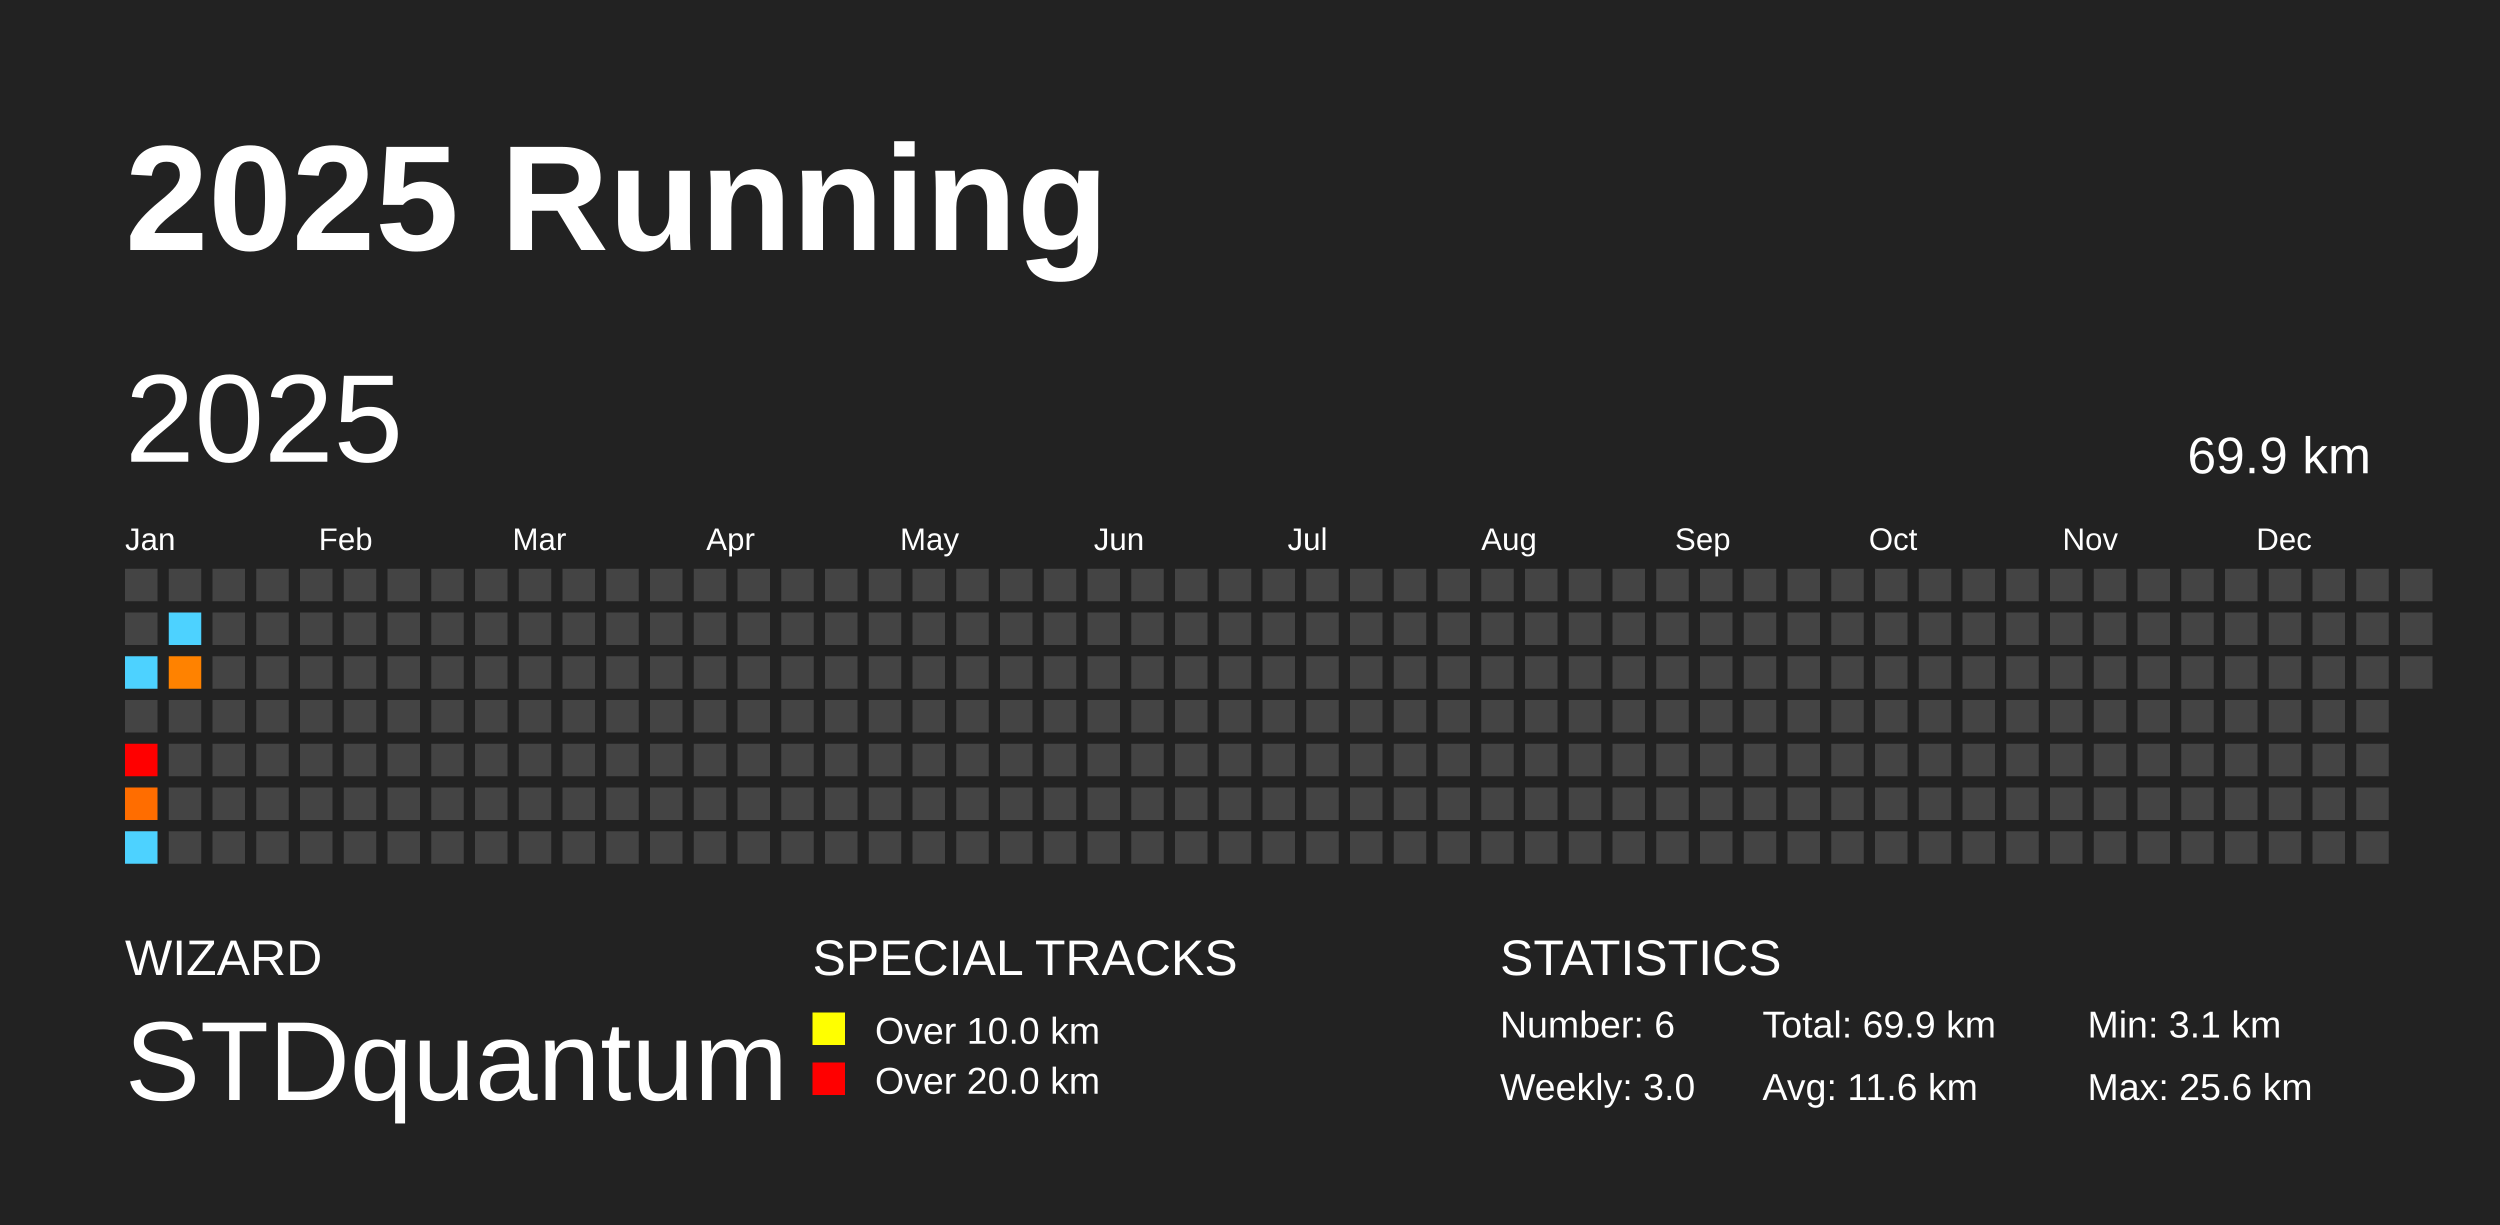
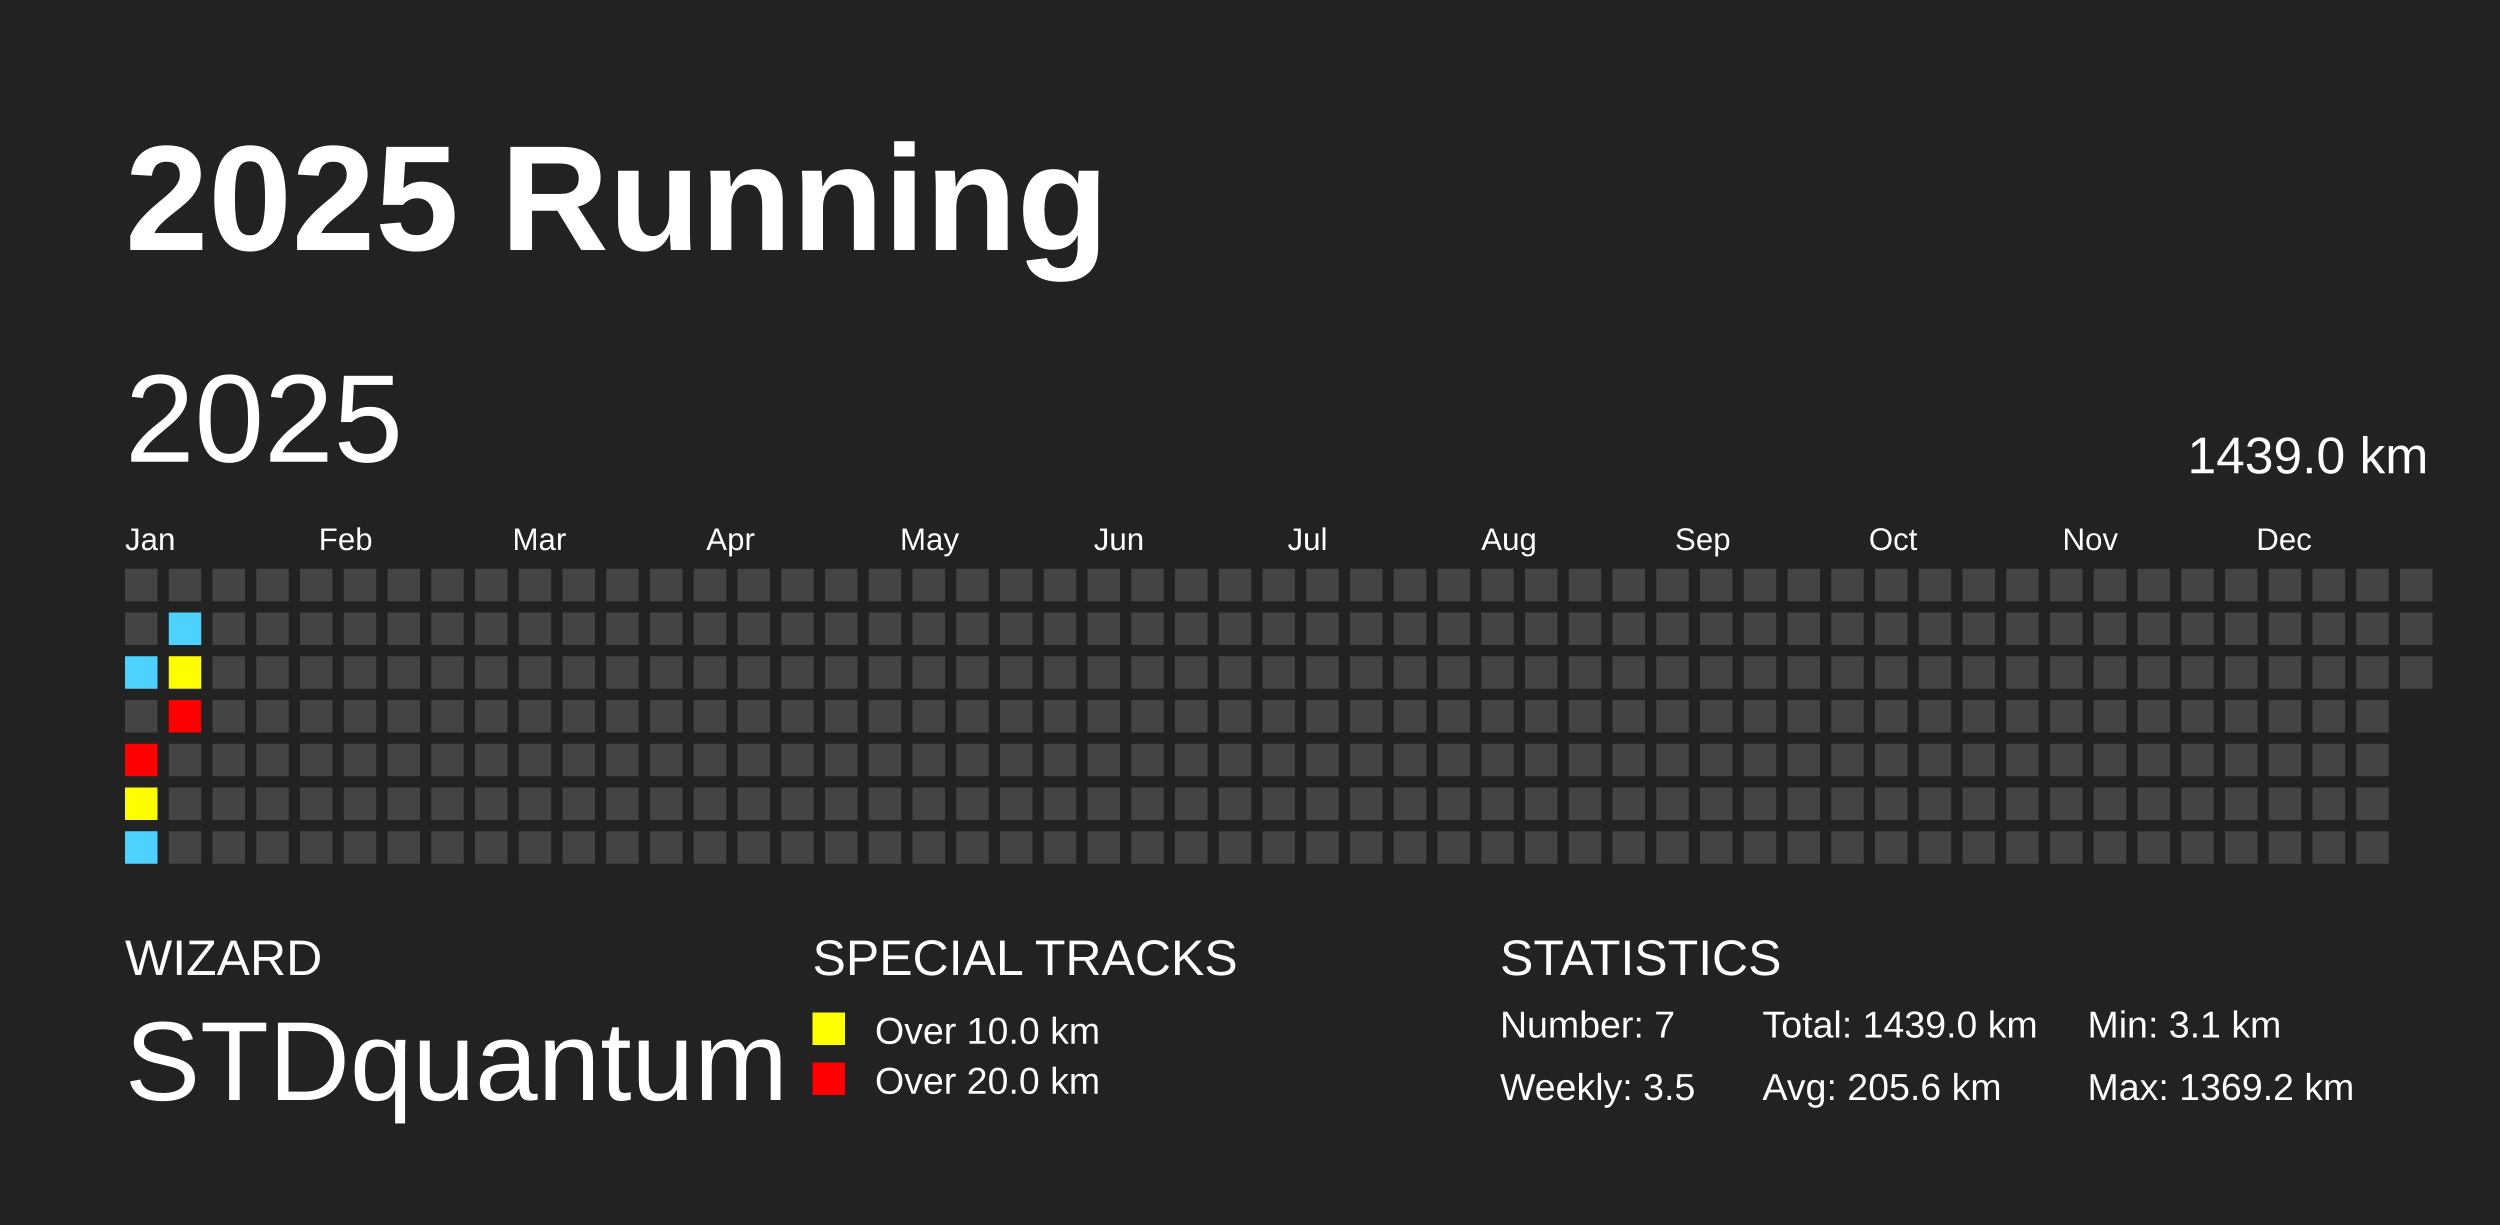
<svg xmlns="http://www.w3.org/2000/svg" baseProfile="full" height="98mm" version="1.1" viewBox="0,0,200,98" width="200mm">
  <defs />
  <rect fill="#222222" height="98" width="200" x="0" y="0" />
  <text fill="#FFFFFF" style="font-size:12px; font-family:Arial; font-weight:bold;" x="10" y="20">2025 Running</text>
  <text fill="#FFFFFF" style="font-size:4px; font-family:Arial" x="10" y="78">WIZARD</text>
  <text fill="#FFFFFF" style="font-size:9px; font-family:Arial" x="10" y="88">STDquantum</text>
  <text fill="#FFFFFF" style="font-size:4px; font-family:Arial" x="65" y="78">SPECIAL TRACKS</text>
  <rect fill="yellow" height="2.6" width="2.6" x="65" y="81" />
  <text fill="#FFFFFF" style="font-size:3px; font-family:Arial" x="70" y="83.5">Over 10.0 km</text>
  <rect fill="red" height="2.6" width="2.6" x="65" y="85" />
  <text fill="#FFFFFF" style="font-size:3px; font-family:Arial" x="70" y="87.5">Over 20.0 km</text>
  <text fill="#FFFFFF" style="font-size:4px; font-family:Arial" x="120" y="78">STATISTICS</text>
-   <text fill="#FFFFFF" style="font-size:3px; font-family:Arial" x="120" y="83">Number: 6</text>
-   <text fill="#FFFFFF" style="font-size:3px; font-family:Arial" x="120" y="88">Weekly: 3.0</text>
-   <text fill="#FFFFFF" style="font-size:3px; font-family:Arial" x="141" y="83">Total: 69.9 km</text>
-   <text fill="#FFFFFF" style="font-size:3px; font-family:Arial" x="141" y="88">Avg: 11.6 km</text>
+   <text fill="#FFFFFF" style="font-size:3px; font-family:Arial" x="120" y="83">Number: 7</text>
+   <text fill="#FFFFFF" style="font-size:3px; font-family:Arial" x="120" y="88">Weekly: 3.5</text>
+   <text fill="#FFFFFF" style="font-size:3px; font-family:Arial" x="141" y="83">Total: 1439.0 km</text>
+   <text fill="#FFFFFF" style="font-size:3px; font-family:Arial" x="141" y="88">Avg: 205.6 km</text>
  <text fill="#FFFFFF" style="font-size:3px; font-family:Arial" x="167" y="83">Min: 3.1 km</text>
-   <text fill="#FFFFFF" style="font-size:3px; font-family:Arial" x="167" y="88">Max: 25.6 km</text>
+   <text fill="#FFFFFF" style="font-size:3px; font-family:Arial" x="167" y="88">Max: 1369.2 km</text>
  <text dominant-baseline="hanging" fill="#FFFFFF" style="font-size:10.0px; font-family:Arial;" x="10" y="30">2025</text>
-   <text dominant-baseline="hanging" fill="#FFFFFF" style="font-size:4.125px; font-family:Arial;" x="175" y="35">69.9 km</text>
+   <text dominant-baseline="hanging" fill="#FFFFFF" style="font-size:4.125px; font-family:Arial;" x="175" y="35">1439.0 km</text>
  <text fill="#FFFFFF" style="font-size:2.5px; font-family:Arial" x="10.0" y="44">Jan</text>
  <text fill="#FFFFFF" style="font-size:2.5px; font-family:Arial" x="25.5" y="44">Feb</text>
  <text fill="#FFFFFF" style="font-size:2.5px; font-family:Arial" x="41.0" y="44">Mar</text>
  <text fill="#FFFFFF" style="font-size:2.5px; font-family:Arial" x="56.5" y="44">Apr</text>
  <text fill="#FFFFFF" style="font-size:2.5px; font-family:Arial" x="72.0" y="44">May</text>
  <text fill="#FFFFFF" style="font-size:2.5px; font-family:Arial" x="87.5" y="44">Jun</text>
  <text fill="#FFFFFF" style="font-size:2.5px; font-family:Arial" x="103.0" y="44">Jul</text>
  <text fill="#FFFFFF" style="font-size:2.5px; font-family:Arial" x="118.5" y="44">Aug</text>
  <text fill="#FFFFFF" style="font-size:2.5px; font-family:Arial" x="134.0" y="44">Sep</text>
  <text fill="#FFFFFF" style="font-size:2.5px; font-family:Arial" x="149.5" y="44">Oct</text>
  <text fill="#FFFFFF" style="font-size:2.5px; font-family:Arial" x="165.0" y="44">Nov</text>
  <text fill="#FFFFFF" style="font-size:2.5px; font-family:Arial" x="180.5" y="44">Dec</text>
  <rect fill="#444444" height="2.6" width="2.6" x="10.0" y="45.5" />
  <rect fill="#444444" height="2.6" width="2.6" x="10.0" y="49.0" />
  <rect fill="#4dd2ff" height="2.6" width="2.6" x="10.0" y="52.5" />
  <rect fill="#444444" height="2.6" width="2.6" x="10.0" y="56.0" />
  <rect fill="red" height="2.6" width="2.6" x="10.0" y="59.5" />
-   <rect fill="#ff6d00" height="2.6" width="2.6" x="10.0" y="63.0" />
+   <rect fill="#fffd00" height="2.6" width="2.6" x="10.0" y="63.0" />
  <rect fill="#4dd2ff" height="2.6" width="2.6" x="10.0" y="66.5" />
  <rect fill="#444444" height="2.6" width="2.6" x="13.5" y="45.5" />
  <rect fill="#4dd2ff" height="2.6" width="2.6" x="13.5" y="49.0" />
-   <rect fill="#ff8200" height="2.6" width="2.6" x="13.5" y="52.5" />
-   <rect fill="#444444" height="2.6" width="2.6" x="13.5" y="56.0" />
+   <rect fill="#fffd00" height="2.6" width="2.6" x="13.5" y="52.5" />
+   <rect fill="red" height="2.6" width="2.6" x="13.5" y="56.0" />
  <rect fill="#444444" height="2.6" width="2.6" x="13.5" y="59.5" />
  <rect fill="#444444" height="2.6" width="2.6" x="13.5" y="63.0" />
  <rect fill="#444444" height="2.6" width="2.6" x="13.5" y="66.5" />
  <rect fill="#444444" height="2.6" width="2.6" x="17.0" y="45.5" />
  <rect fill="#444444" height="2.6" width="2.6" x="17.0" y="49.0" />
  <rect fill="#444444" height="2.6" width="2.6" x="17.0" y="52.5" />
  <rect fill="#444444" height="2.6" width="2.6" x="17.0" y="56.0" />
  <rect fill="#444444" height="2.6" width="2.6" x="17.0" y="59.5" />
  <rect fill="#444444" height="2.6" width="2.6" x="17.0" y="63.0" />
  <rect fill="#444444" height="2.6" width="2.6" x="17.0" y="66.5" />
  <rect fill="#444444" height="2.6" width="2.6" x="20.5" y="45.5" />
  <rect fill="#444444" height="2.6" width="2.6" x="20.5" y="49.0" />
  <rect fill="#444444" height="2.6" width="2.6" x="20.5" y="52.5" />
  <rect fill="#444444" height="2.6" width="2.6" x="20.5" y="56.0" />
  <rect fill="#444444" height="2.6" width="2.6" x="20.5" y="59.5" />
  <rect fill="#444444" height="2.6" width="2.6" x="20.5" y="63.0" />
  <rect fill="#444444" height="2.6" width="2.6" x="20.5" y="66.5" />
  <rect fill="#444444" height="2.6" width="2.6" x="24.0" y="45.5" />
  <rect fill="#444444" height="2.6" width="2.6" x="24.0" y="49.0" />
  <rect fill="#444444" height="2.6" width="2.6" x="24.0" y="52.5" />
  <rect fill="#444444" height="2.6" width="2.6" x="24.0" y="56.0" />
  <rect fill="#444444" height="2.6" width="2.6" x="24.0" y="59.5" />
  <rect fill="#444444" height="2.6" width="2.6" x="24.0" y="63.0" />
  <rect fill="#444444" height="2.6" width="2.6" x="24.0" y="66.5" />
  <rect fill="#444444" height="2.6" width="2.6" x="27.5" y="45.5" />
  <rect fill="#444444" height="2.6" width="2.6" x="27.5" y="49.0" />
  <rect fill="#444444" height="2.6" width="2.6" x="27.5" y="52.5" />
  <rect fill="#444444" height="2.6" width="2.6" x="27.5" y="56.0" />
  <rect fill="#444444" height="2.6" width="2.6" x="27.5" y="59.5" />
  <rect fill="#444444" height="2.6" width="2.6" x="27.5" y="63.0" />
  <rect fill="#444444" height="2.6" width="2.6" x="27.5" y="66.5" />
  <rect fill="#444444" height="2.6" width="2.6" x="31.0" y="45.5" />
  <rect fill="#444444" height="2.6" width="2.6" x="31.0" y="49.0" />
  <rect fill="#444444" height="2.6" width="2.6" x="31.0" y="52.5" />
  <rect fill="#444444" height="2.6" width="2.6" x="31.0" y="56.0" />
  <rect fill="#444444" height="2.6" width="2.6" x="31.0" y="59.5" />
  <rect fill="#444444" height="2.6" width="2.6" x="31.0" y="63.0" />
  <rect fill="#444444" height="2.6" width="2.6" x="31.0" y="66.5" />
  <rect fill="#444444" height="2.6" width="2.6" x="34.5" y="45.5" />
  <rect fill="#444444" height="2.6" width="2.6" x="34.5" y="49.0" />
  <rect fill="#444444" height="2.6" width="2.6" x="34.5" y="52.5" />
  <rect fill="#444444" height="2.6" width="2.6" x="34.5" y="56.0" />
  <rect fill="#444444" height="2.6" width="2.6" x="34.5" y="59.5" />
  <rect fill="#444444" height="2.6" width="2.6" x="34.5" y="63.0" />
  <rect fill="#444444" height="2.6" width="2.6" x="34.5" y="66.5" />
  <rect fill="#444444" height="2.6" width="2.6" x="38.0" y="45.5" />
  <rect fill="#444444" height="2.6" width="2.6" x="38.0" y="49.0" />
  <rect fill="#444444" height="2.6" width="2.6" x="38.0" y="52.5" />
  <rect fill="#444444" height="2.6" width="2.6" x="38.0" y="56.0" />
  <rect fill="#444444" height="2.6" width="2.6" x="38.0" y="59.5" />
  <rect fill="#444444" height="2.6" width="2.6" x="38.0" y="63.0" />
  <rect fill="#444444" height="2.6" width="2.6" x="38.0" y="66.5" />
  <rect fill="#444444" height="2.6" width="2.6" x="41.5" y="45.5" />
  <rect fill="#444444" height="2.6" width="2.6" x="41.5" y="49.0" />
  <rect fill="#444444" height="2.6" width="2.6" x="41.5" y="52.5" />
  <rect fill="#444444" height="2.6" width="2.6" x="41.5" y="56.0" />
  <rect fill="#444444" height="2.6" width="2.6" x="41.5" y="59.5" />
  <rect fill="#444444" height="2.6" width="2.6" x="41.5" y="63.0" />
  <rect fill="#444444" height="2.6" width="2.6" x="41.5" y="66.5" />
  <rect fill="#444444" height="2.6" width="2.6" x="45.0" y="45.5" />
  <rect fill="#444444" height="2.6" width="2.6" x="45.0" y="49.0" />
  <rect fill="#444444" height="2.6" width="2.6" x="45.0" y="52.5" />
  <rect fill="#444444" height="2.6" width="2.6" x="45.0" y="56.0" />
  <rect fill="#444444" height="2.6" width="2.6" x="45.0" y="59.5" />
  <rect fill="#444444" height="2.6" width="2.6" x="45.0" y="63.0" />
  <rect fill="#444444" height="2.6" width="2.6" x="45.0" y="66.5" />
  <rect fill="#444444" height="2.6" width="2.6" x="48.5" y="45.5" />
  <rect fill="#444444" height="2.6" width="2.6" x="48.5" y="49.0" />
  <rect fill="#444444" height="2.6" width="2.6" x="48.5" y="52.5" />
  <rect fill="#444444" height="2.6" width="2.6" x="48.5" y="56.0" />
  <rect fill="#444444" height="2.6" width="2.6" x="48.5" y="59.5" />
  <rect fill="#444444" height="2.6" width="2.6" x="48.5" y="63.0" />
  <rect fill="#444444" height="2.6" width="2.6" x="48.5" y="66.5" />
  <rect fill="#444444" height="2.6" width="2.6" x="52.0" y="45.5" />
  <rect fill="#444444" height="2.6" width="2.6" x="52.0" y="49.0" />
  <rect fill="#444444" height="2.6" width="2.6" x="52.0" y="52.5" />
  <rect fill="#444444" height="2.6" width="2.6" x="52.0" y="56.0" />
  <rect fill="#444444" height="2.6" width="2.6" x="52.0" y="59.5" />
  <rect fill="#444444" height="2.6" width="2.6" x="52.0" y="63.0" />
  <rect fill="#444444" height="2.6" width="2.6" x="52.0" y="66.5" />
  <rect fill="#444444" height="2.6" width="2.6" x="55.5" y="45.5" />
  <rect fill="#444444" height="2.6" width="2.6" x="55.5" y="49.0" />
  <rect fill="#444444" height="2.6" width="2.6" x="55.5" y="52.5" />
  <rect fill="#444444" height="2.6" width="2.6" x="55.5" y="56.0" />
  <rect fill="#444444" height="2.6" width="2.6" x="55.5" y="59.5" />
  <rect fill="#444444" height="2.6" width="2.6" x="55.5" y="63.0" />
  <rect fill="#444444" height="2.6" width="2.6" x="55.5" y="66.5" />
  <rect fill="#444444" height="2.6" width="2.6" x="59.0" y="45.5" />
  <rect fill="#444444" height="2.6" width="2.6" x="59.0" y="49.0" />
  <rect fill="#444444" height="2.6" width="2.6" x="59.0" y="52.5" />
  <rect fill="#444444" height="2.6" width="2.6" x="59.0" y="56.0" />
  <rect fill="#444444" height="2.6" width="2.6" x="59.0" y="59.5" />
  <rect fill="#444444" height="2.6" width="2.6" x="59.0" y="63.0" />
  <rect fill="#444444" height="2.6" width="2.6" x="59.0" y="66.5" />
  <rect fill="#444444" height="2.6" width="2.6" x="62.5" y="45.5" />
  <rect fill="#444444" height="2.6" width="2.6" x="62.5" y="49.0" />
  <rect fill="#444444" height="2.6" width="2.6" x="62.5" y="52.5" />
  <rect fill="#444444" height="2.6" width="2.6" x="62.5" y="56.0" />
  <rect fill="#444444" height="2.6" width="2.6" x="62.5" y="59.5" />
  <rect fill="#444444" height="2.6" width="2.6" x="62.5" y="63.0" />
  <rect fill="#444444" height="2.6" width="2.6" x="62.5" y="66.5" />
  <rect fill="#444444" height="2.6" width="2.6" x="66.0" y="45.5" />
  <rect fill="#444444" height="2.6" width="2.6" x="66.0" y="49.0" />
  <rect fill="#444444" height="2.6" width="2.6" x="66.0" y="52.5" />
  <rect fill="#444444" height="2.6" width="2.6" x="66.0" y="56.0" />
  <rect fill="#444444" height="2.6" width="2.6" x="66.0" y="59.5" />
  <rect fill="#444444" height="2.6" width="2.6" x="66.0" y="63.0" />
  <rect fill="#444444" height="2.6" width="2.6" x="66.0" y="66.5" />
  <rect fill="#444444" height="2.6" width="2.6" x="69.5" y="45.5" />
  <rect fill="#444444" height="2.6" width="2.6" x="69.5" y="49.0" />
  <rect fill="#444444" height="2.6" width="2.6" x="69.5" y="52.5" />
  <rect fill="#444444" height="2.6" width="2.6" x="69.5" y="56.0" />
  <rect fill="#444444" height="2.6" width="2.6" x="69.5" y="59.5" />
  <rect fill="#444444" height="2.6" width="2.6" x="69.5" y="63.0" />
  <rect fill="#444444" height="2.6" width="2.6" x="69.5" y="66.5" />
  <rect fill="#444444" height="2.6" width="2.6" x="73.0" y="45.5" />
  <rect fill="#444444" height="2.6" width="2.6" x="73.0" y="49.0" />
  <rect fill="#444444" height="2.6" width="2.6" x="73.0" y="52.5" />
  <rect fill="#444444" height="2.6" width="2.6" x="73.0" y="56.0" />
  <rect fill="#444444" height="2.6" width="2.6" x="73.0" y="59.5" />
  <rect fill="#444444" height="2.6" width="2.6" x="73.0" y="63.0" />
  <rect fill="#444444" height="2.6" width="2.6" x="73.0" y="66.5" />
  <rect fill="#444444" height="2.6" width="2.6" x="76.5" y="45.5" />
  <rect fill="#444444" height="2.6" width="2.6" x="76.5" y="49.0" />
  <rect fill="#444444" height="2.6" width="2.6" x="76.5" y="52.5" />
  <rect fill="#444444" height="2.6" width="2.6" x="76.5" y="56.0" />
  <rect fill="#444444" height="2.6" width="2.6" x="76.5" y="59.5" />
  <rect fill="#444444" height="2.6" width="2.6" x="76.5" y="63.0" />
  <rect fill="#444444" height="2.6" width="2.6" x="76.5" y="66.5" />
  <rect fill="#444444" height="2.6" width="2.6" x="80.0" y="45.5" />
  <rect fill="#444444" height="2.6" width="2.6" x="80.0" y="49.0" />
  <rect fill="#444444" height="2.6" width="2.6" x="80.0" y="52.5" />
  <rect fill="#444444" height="2.6" width="2.6" x="80.0" y="56.0" />
  <rect fill="#444444" height="2.6" width="2.6" x="80.0" y="59.5" />
  <rect fill="#444444" height="2.6" width="2.6" x="80.0" y="63.0" />
  <rect fill="#444444" height="2.6" width="2.6" x="80.0" y="66.5" />
  <rect fill="#444444" height="2.6" width="2.6" x="83.5" y="45.5" />
  <rect fill="#444444" height="2.6" width="2.6" x="83.5" y="49.0" />
  <rect fill="#444444" height="2.6" width="2.6" x="83.5" y="52.5" />
  <rect fill="#444444" height="2.6" width="2.6" x="83.5" y="56.0" />
  <rect fill="#444444" height="2.6" width="2.6" x="83.5" y="59.5" />
  <rect fill="#444444" height="2.6" width="2.6" x="83.5" y="63.0" />
  <rect fill="#444444" height="2.6" width="2.6" x="83.5" y="66.5" />
  <rect fill="#444444" height="2.6" width="2.6" x="87.0" y="45.5" />
  <rect fill="#444444" height="2.6" width="2.6" x="87.0" y="49.0" />
  <rect fill="#444444" height="2.6" width="2.6" x="87.0" y="52.5" />
  <rect fill="#444444" height="2.6" width="2.6" x="87.0" y="56.0" />
  <rect fill="#444444" height="2.6" width="2.6" x="87.0" y="59.5" />
  <rect fill="#444444" height="2.6" width="2.6" x="87.0" y="63.0" />
  <rect fill="#444444" height="2.6" width="2.6" x="87.0" y="66.5" />
  <rect fill="#444444" height="2.6" width="2.6" x="90.5" y="45.5" />
  <rect fill="#444444" height="2.6" width="2.6" x="90.5" y="49.0" />
  <rect fill="#444444" height="2.6" width="2.6" x="90.5" y="52.5" />
  <rect fill="#444444" height="2.6" width="2.6" x="90.5" y="56.0" />
  <rect fill="#444444" height="2.6" width="2.6" x="90.5" y="59.5" />
  <rect fill="#444444" height="2.6" width="2.6" x="90.5" y="63.0" />
  <rect fill="#444444" height="2.6" width="2.6" x="90.5" y="66.5" />
  <rect fill="#444444" height="2.6" width="2.6" x="94.0" y="45.5" />
  <rect fill="#444444" height="2.6" width="2.6" x="94.0" y="49.0" />
  <rect fill="#444444" height="2.6" width="2.6" x="94.0" y="52.5" />
  <rect fill="#444444" height="2.6" width="2.6" x="94.0" y="56.0" />
  <rect fill="#444444" height="2.6" width="2.6" x="94.0" y="59.5" />
  <rect fill="#444444" height="2.6" width="2.6" x="94.0" y="63.0" />
  <rect fill="#444444" height="2.6" width="2.6" x="94.0" y="66.5" />
  <rect fill="#444444" height="2.6" width="2.6" x="97.5" y="45.5" />
  <rect fill="#444444" height="2.6" width="2.6" x="97.5" y="49.0" />
  <rect fill="#444444" height="2.6" width="2.6" x="97.5" y="52.5" />
  <rect fill="#444444" height="2.6" width="2.6" x="97.5" y="56.0" />
  <rect fill="#444444" height="2.6" width="2.6" x="97.5" y="59.5" />
  <rect fill="#444444" height="2.6" width="2.6" x="97.5" y="63.0" />
  <rect fill="#444444" height="2.6" width="2.6" x="97.5" y="66.5" />
  <rect fill="#444444" height="2.6" width="2.6" x="101.0" y="45.5" />
  <rect fill="#444444" height="2.6" width="2.6" x="101.0" y="49.0" />
  <rect fill="#444444" height="2.6" width="2.6" x="101.0" y="52.5" />
  <rect fill="#444444" height="2.6" width="2.6" x="101.0" y="56.0" />
  <rect fill="#444444" height="2.6" width="2.6" x="101.0" y="59.5" />
  <rect fill="#444444" height="2.6" width="2.6" x="101.0" y="63.0" />
  <rect fill="#444444" height="2.6" width="2.6" x="101.0" y="66.5" />
  <rect fill="#444444" height="2.6" width="2.6" x="104.5" y="45.5" />
  <rect fill="#444444" height="2.6" width="2.6" x="104.5" y="49.0" />
  <rect fill="#444444" height="2.6" width="2.6" x="104.5" y="52.5" />
  <rect fill="#444444" height="2.6" width="2.6" x="104.5" y="56.0" />
  <rect fill="#444444" height="2.6" width="2.6" x="104.5" y="59.5" />
  <rect fill="#444444" height="2.6" width="2.6" x="104.5" y="63.0" />
  <rect fill="#444444" height="2.6" width="2.6" x="104.5" y="66.5" />
  <rect fill="#444444" height="2.6" width="2.6" x="108.0" y="45.5" />
  <rect fill="#444444" height="2.6" width="2.6" x="108.0" y="49.0" />
  <rect fill="#444444" height="2.6" width="2.6" x="108.0" y="52.5" />
  <rect fill="#444444" height="2.6" width="2.6" x="108.0" y="56.0" />
  <rect fill="#444444" height="2.6" width="2.6" x="108.0" y="59.5" />
  <rect fill="#444444" height="2.6" width="2.6" x="108.0" y="63.0" />
  <rect fill="#444444" height="2.6" width="2.6" x="108.0" y="66.5" />
  <rect fill="#444444" height="2.6" width="2.6" x="111.5" y="45.5" />
  <rect fill="#444444" height="2.6" width="2.6" x="111.5" y="49.0" />
  <rect fill="#444444" height="2.6" width="2.6" x="111.5" y="52.5" />
  <rect fill="#444444" height="2.6" width="2.6" x="111.5" y="56.0" />
  <rect fill="#444444" height="2.6" width="2.6" x="111.5" y="59.5" />
  <rect fill="#444444" height="2.6" width="2.6" x="111.5" y="63.0" />
  <rect fill="#444444" height="2.6" width="2.6" x="111.5" y="66.5" />
  <rect fill="#444444" height="2.6" width="2.6" x="115.0" y="45.5" />
  <rect fill="#444444" height="2.6" width="2.6" x="115.0" y="49.0" />
  <rect fill="#444444" height="2.6" width="2.6" x="115.0" y="52.5" />
  <rect fill="#444444" height="2.6" width="2.6" x="115.0" y="56.0" />
  <rect fill="#444444" height="2.6" width="2.6" x="115.0" y="59.5" />
  <rect fill="#444444" height="2.6" width="2.6" x="115.0" y="63.0" />
  <rect fill="#444444" height="2.6" width="2.6" x="115.0" y="66.5" />
  <rect fill="#444444" height="2.6" width="2.6" x="118.5" y="45.5" />
  <rect fill="#444444" height="2.6" width="2.6" x="118.5" y="49.0" />
  <rect fill="#444444" height="2.6" width="2.6" x="118.5" y="52.5" />
  <rect fill="#444444" height="2.6" width="2.6" x="118.5" y="56.0" />
  <rect fill="#444444" height="2.6" width="2.6" x="118.5" y="59.5" />
  <rect fill="#444444" height="2.6" width="2.6" x="118.5" y="63.0" />
  <rect fill="#444444" height="2.6" width="2.6" x="118.5" y="66.5" />
  <rect fill="#444444" height="2.6" width="2.6" x="122.0" y="45.5" />
  <rect fill="#444444" height="2.6" width="2.6" x="122.0" y="49.0" />
  <rect fill="#444444" height="2.6" width="2.6" x="122.0" y="52.5" />
  <rect fill="#444444" height="2.6" width="2.6" x="122.0" y="56.0" />
  <rect fill="#444444" height="2.6" width="2.6" x="122.0" y="59.5" />
  <rect fill="#444444" height="2.6" width="2.6" x="122.0" y="63.0" />
  <rect fill="#444444" height="2.6" width="2.6" x="122.0" y="66.5" />
  <rect fill="#444444" height="2.6" width="2.6" x="125.5" y="45.5" />
  <rect fill="#444444" height="2.6" width="2.6" x="125.5" y="49.0" />
  <rect fill="#444444" height="2.6" width="2.6" x="125.5" y="52.5" />
  <rect fill="#444444" height="2.6" width="2.6" x="125.5" y="56.0" />
  <rect fill="#444444" height="2.6" width="2.6" x="125.5" y="59.5" />
  <rect fill="#444444" height="2.6" width="2.6" x="125.5" y="63.0" />
  <rect fill="#444444" height="2.6" width="2.6" x="125.5" y="66.5" />
  <rect fill="#444444" height="2.6" width="2.6" x="129.0" y="45.5" />
  <rect fill="#444444" height="2.6" width="2.6" x="129.0" y="49.0" />
  <rect fill="#444444" height="2.6" width="2.6" x="129.0" y="52.5" />
  <rect fill="#444444" height="2.6" width="2.6" x="129.0" y="56.0" />
  <rect fill="#444444" height="2.6" width="2.6" x="129.0" y="59.5" />
  <rect fill="#444444" height="2.6" width="2.6" x="129.0" y="63.0" />
  <rect fill="#444444" height="2.6" width="2.6" x="129.0" y="66.5" />
  <rect fill="#444444" height="2.6" width="2.6" x="132.5" y="45.5" />
  <rect fill="#444444" height="2.6" width="2.6" x="132.5" y="49.0" />
  <rect fill="#444444" height="2.6" width="2.6" x="132.5" y="52.5" />
  <rect fill="#444444" height="2.6" width="2.6" x="132.5" y="56.0" />
  <rect fill="#444444" height="2.6" width="2.6" x="132.5" y="59.5" />
  <rect fill="#444444" height="2.6" width="2.6" x="132.5" y="63.0" />
  <rect fill="#444444" height="2.6" width="2.6" x="132.5" y="66.5" />
  <rect fill="#444444" height="2.6" width="2.6" x="136.0" y="45.5" />
  <rect fill="#444444" height="2.6" width="2.6" x="136.0" y="49.0" />
  <rect fill="#444444" height="2.6" width="2.6" x="136.0" y="52.5" />
  <rect fill="#444444" height="2.6" width="2.6" x="136.0" y="56.0" />
  <rect fill="#444444" height="2.6" width="2.6" x="136.0" y="59.5" />
  <rect fill="#444444" height="2.6" width="2.6" x="136.0" y="63.0" />
  <rect fill="#444444" height="2.6" width="2.6" x="136.0" y="66.5" />
  <rect fill="#444444" height="2.6" width="2.6" x="139.5" y="45.5" />
  <rect fill="#444444" height="2.6" width="2.6" x="139.5" y="49.0" />
  <rect fill="#444444" height="2.6" width="2.6" x="139.5" y="52.5" />
  <rect fill="#444444" height="2.6" width="2.6" x="139.5" y="56.0" />
  <rect fill="#444444" height="2.6" width="2.6" x="139.5" y="59.5" />
  <rect fill="#444444" height="2.6" width="2.6" x="139.5" y="63.0" />
  <rect fill="#444444" height="2.6" width="2.6" x="139.5" y="66.5" />
  <rect fill="#444444" height="2.6" width="2.6" x="143.0" y="45.5" />
  <rect fill="#444444" height="2.6" width="2.6" x="143.0" y="49.0" />
  <rect fill="#444444" height="2.6" width="2.6" x="143.0" y="52.5" />
  <rect fill="#444444" height="2.6" width="2.6" x="143.0" y="56.0" />
  <rect fill="#444444" height="2.6" width="2.6" x="143.0" y="59.5" />
  <rect fill="#444444" height="2.6" width="2.6" x="143.0" y="63.0" />
  <rect fill="#444444" height="2.6" width="2.6" x="143.0" y="66.5" />
  <rect fill="#444444" height="2.6" width="2.6" x="146.5" y="45.5" />
  <rect fill="#444444" height="2.6" width="2.6" x="146.5" y="49.0" />
  <rect fill="#444444" height="2.6" width="2.6" x="146.5" y="52.5" />
  <rect fill="#444444" height="2.6" width="2.6" x="146.5" y="56.0" />
  <rect fill="#444444" height="2.6" width="2.6" x="146.5" y="59.5" />
  <rect fill="#444444" height="2.6" width="2.6" x="146.5" y="63.0" />
  <rect fill="#444444" height="2.6" width="2.6" x="146.5" y="66.5" />
  <rect fill="#444444" height="2.6" width="2.6" x="150.0" y="45.5" />
  <rect fill="#444444" height="2.6" width="2.6" x="150.0" y="49.0" />
  <rect fill="#444444" height="2.6" width="2.6" x="150.0" y="52.5" />
  <rect fill="#444444" height="2.6" width="2.6" x="150.0" y="56.0" />
  <rect fill="#444444" height="2.6" width="2.6" x="150.0" y="59.5" />
  <rect fill="#444444" height="2.6" width="2.6" x="150.0" y="63.0" />
  <rect fill="#444444" height="2.6" width="2.6" x="150.0" y="66.5" />
  <rect fill="#444444" height="2.6" width="2.6" x="153.5" y="45.5" />
  <rect fill="#444444" height="2.6" width="2.6" x="153.5" y="49.0" />
  <rect fill="#444444" height="2.6" width="2.6" x="153.5" y="52.5" />
  <rect fill="#444444" height="2.6" width="2.6" x="153.5" y="56.0" />
  <rect fill="#444444" height="2.6" width="2.6" x="153.5" y="59.5" />
  <rect fill="#444444" height="2.6" width="2.6" x="153.5" y="63.0" />
  <rect fill="#444444" height="2.6" width="2.6" x="153.5" y="66.5" />
  <rect fill="#444444" height="2.6" width="2.6" x="157.0" y="45.5" />
  <rect fill="#444444" height="2.6" width="2.6" x="157.0" y="49.0" />
  <rect fill="#444444" height="2.6" width="2.6" x="157.0" y="52.5" />
  <rect fill="#444444" height="2.6" width="2.6" x="157.0" y="56.0" />
  <rect fill="#444444" height="2.6" width="2.6" x="157.0" y="59.5" />
  <rect fill="#444444" height="2.6" width="2.6" x="157.0" y="63.0" />
  <rect fill="#444444" height="2.6" width="2.6" x="157.0" y="66.5" />
  <rect fill="#444444" height="2.6" width="2.6" x="160.5" y="45.5" />
  <rect fill="#444444" height="2.6" width="2.6" x="160.5" y="49.0" />
  <rect fill="#444444" height="2.6" width="2.6" x="160.5" y="52.5" />
  <rect fill="#444444" height="2.6" width="2.6" x="160.5" y="56.0" />
  <rect fill="#444444" height="2.6" width="2.6" x="160.5" y="59.5" />
  <rect fill="#444444" height="2.6" width="2.6" x="160.5" y="63.0" />
  <rect fill="#444444" height="2.6" width="2.6" x="160.5" y="66.5" />
  <rect fill="#444444" height="2.6" width="2.6" x="164.0" y="45.5" />
  <rect fill="#444444" height="2.6" width="2.6" x="164.0" y="49.0" />
  <rect fill="#444444" height="2.6" width="2.6" x="164.0" y="52.5" />
  <rect fill="#444444" height="2.6" width="2.6" x="164.0" y="56.0" />
  <rect fill="#444444" height="2.6" width="2.6" x="164.0" y="59.5" />
  <rect fill="#444444" height="2.6" width="2.6" x="164.0" y="63.0" />
  <rect fill="#444444" height="2.6" width="2.6" x="164.0" y="66.5" />
  <rect fill="#444444" height="2.6" width="2.6" x="167.5" y="45.5" />
  <rect fill="#444444" height="2.6" width="2.6" x="167.5" y="49.0" />
  <rect fill="#444444" height="2.6" width="2.6" x="167.5" y="52.5" />
  <rect fill="#444444" height="2.6" width="2.6" x="167.5" y="56.0" />
  <rect fill="#444444" height="2.6" width="2.6" x="167.5" y="59.5" />
  <rect fill="#444444" height="2.6" width="2.6" x="167.5" y="63.0" />
  <rect fill="#444444" height="2.6" width="2.6" x="167.5" y="66.5" />
  <rect fill="#444444" height="2.6" width="2.6" x="171.0" y="45.5" />
  <rect fill="#444444" height="2.6" width="2.6" x="171.0" y="49.0" />
  <rect fill="#444444" height="2.6" width="2.6" x="171.0" y="52.5" />
  <rect fill="#444444" height="2.6" width="2.6" x="171.0" y="56.0" />
  <rect fill="#444444" height="2.6" width="2.6" x="171.0" y="59.5" />
  <rect fill="#444444" height="2.6" width="2.6" x="171.0" y="63.0" />
  <rect fill="#444444" height="2.6" width="2.6" x="171.0" y="66.5" />
  <rect fill="#444444" height="2.6" width="2.6" x="174.5" y="45.5" />
  <rect fill="#444444" height="2.6" width="2.6" x="174.5" y="49.0" />
  <rect fill="#444444" height="2.6" width="2.6" x="174.5" y="52.5" />
  <rect fill="#444444" height="2.6" width="2.6" x="174.5" y="56.0" />
  <rect fill="#444444" height="2.6" width="2.6" x="174.5" y="59.5" />
  <rect fill="#444444" height="2.6" width="2.6" x="174.5" y="63.0" />
  <rect fill="#444444" height="2.6" width="2.6" x="174.5" y="66.5" />
  <rect fill="#444444" height="2.6" width="2.6" x="178.0" y="45.5" />
  <rect fill="#444444" height="2.6" width="2.6" x="178.0" y="49.0" />
  <rect fill="#444444" height="2.6" width="2.6" x="178.0" y="52.5" />
  <rect fill="#444444" height="2.6" width="2.6" x="178.0" y="56.0" />
  <rect fill="#444444" height="2.6" width="2.6" x="178.0" y="59.5" />
  <rect fill="#444444" height="2.6" width="2.6" x="178.0" y="63.0" />
  <rect fill="#444444" height="2.6" width="2.6" x="178.0" y="66.5" />
  <rect fill="#444444" height="2.6" width="2.6" x="181.5" y="45.5" />
  <rect fill="#444444" height="2.6" width="2.6" x="181.5" y="49.0" />
  <rect fill="#444444" height="2.6" width="2.6" x="181.5" y="52.5" />
  <rect fill="#444444" height="2.6" width="2.6" x="181.5" y="56.0" />
  <rect fill="#444444" height="2.6" width="2.6" x="181.5" y="59.5" />
  <rect fill="#444444" height="2.6" width="2.6" x="181.5" y="63.0" />
  <rect fill="#444444" height="2.6" width="2.6" x="181.5" y="66.5" />
  <rect fill="#444444" height="2.6" width="2.6" x="185.0" y="45.5" />
  <rect fill="#444444" height="2.6" width="2.6" x="185.0" y="49.0" />
  <rect fill="#444444" height="2.6" width="2.6" x="185.0" y="52.5" />
  <rect fill="#444444" height="2.6" width="2.6" x="185.0" y="56.0" />
  <rect fill="#444444" height="2.6" width="2.6" x="185.0" y="59.5" />
  <rect fill="#444444" height="2.6" width="2.6" x="185.0" y="63.0" />
  <rect fill="#444444" height="2.6" width="2.6" x="185.0" y="66.5" />
  <rect fill="#444444" height="2.6" width="2.6" x="188.5" y="45.5" />
  <rect fill="#444444" height="2.6" width="2.6" x="188.5" y="49.0" />
  <rect fill="#444444" height="2.6" width="2.6" x="188.5" y="52.5" />
  <rect fill="#444444" height="2.6" width="2.6" x="188.5" y="56.0" />
  <rect fill="#444444" height="2.6" width="2.6" x="188.5" y="59.5" />
  <rect fill="#444444" height="2.6" width="2.6" x="188.5" y="63.0" />
  <rect fill="#444444" height="2.6" width="2.6" x="188.5" y="66.5" />
  <rect fill="#444444" height="2.6" width="2.6" x="192.0" y="45.5" />
  <rect fill="#444444" height="2.6" width="2.6" x="192.0" y="49.0" />
  <rect fill="#444444" height="2.6" width="2.6" x="192.0" y="52.5" />
</svg>
